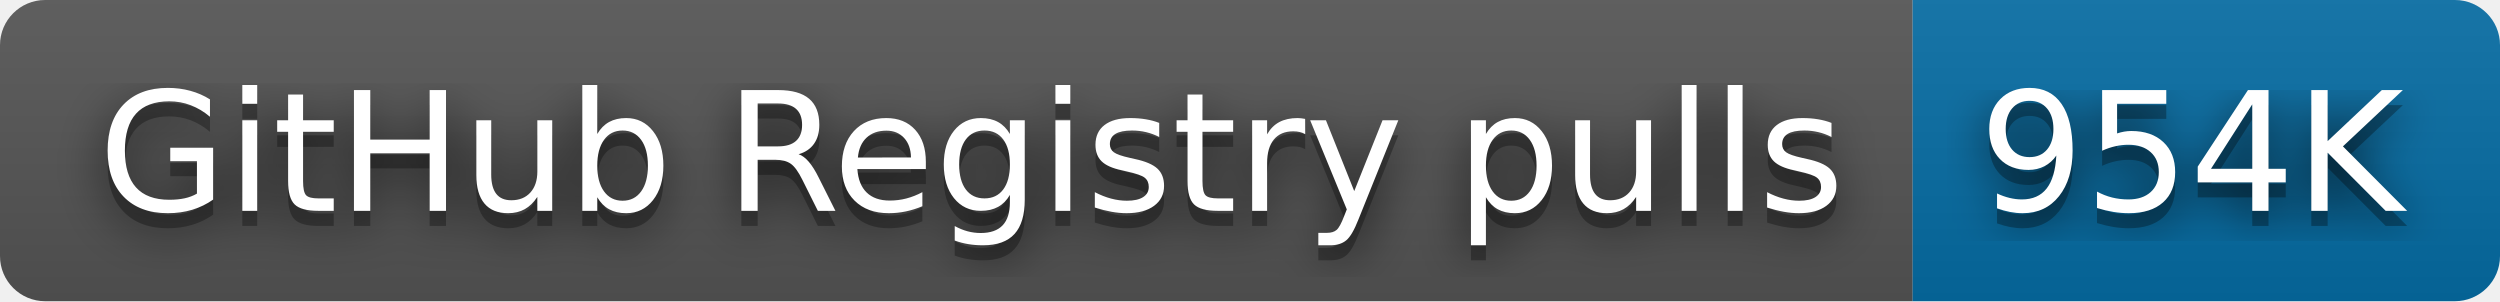
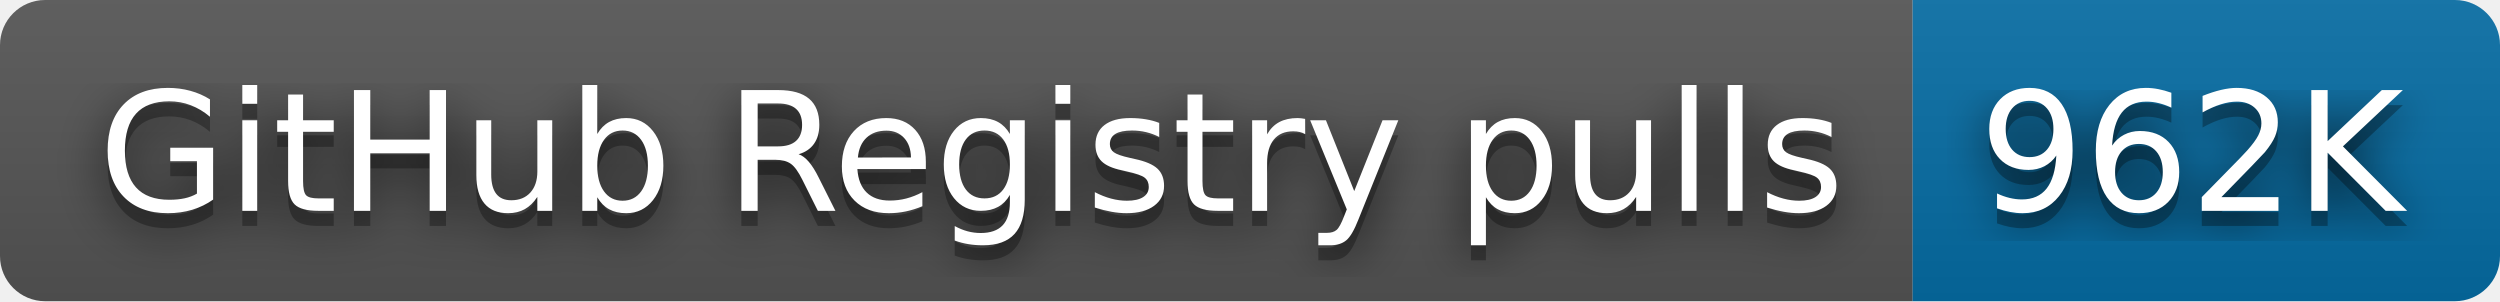
- <svg xmlns="http://www.w3.org/2000/svg" width="166" height="20" role="img" aria-label="GitHub Registry pulls: 954K">
+ <svg xmlns="http://www.w3.org/2000/svg" width="166" height="20" role="img" aria-label="GitHub Registry pulls: 962K">
  <filter id="blur">
    <feGaussianBlur stdDeviation="16" />
  </filter>
  <linearGradient id="s" x2="0" y2="100%">
    <stop offset="0" stop-color="#bbb" stop-opacity=".1" />
    <stop offset="1" stop-opacity=".1" />
  </linearGradient>
  <clipPath id="r">
    <rect width="166" height="20" rx="3" />
  </clipPath>
  <g clip-path="url(#r)">
    <rect width="127" height="20" fill="#555" />
    <rect x="127" width="39" height="20" fill="#066da5" />
    <rect width="166" height="20" fill="url(#s)" />
  </g>
  <g fill="#fff" text-anchor="middle" font-family="Verdana,Geneva,DejaVu Sans,sans-serif" text-rendering="geometricPrecision" font-size="110">
    <g transform="scale(.1)">
      <g aria-hidden="true" fill="#010101">
        <text x="645" y="150" fill-opacity=".8" filter="url(#blur)" textLength="1170">GitHub Registry pulls</text>
        <text x="645" y="150" fill-opacity=".3" textLength="1170">GitHub Registry pulls</text>
      </g>
      <text x="645" y="140" textLength="1170">GitHub Registry pulls</text>
    </g>
    <g transform="scale(.1)">
      <g aria-hidden="true" fill="#010101">
-         <text x="1455" y="150" fill-opacity=".8" filter="url(#blur)" textLength="290">954K</text>
-         <text x="1455" y="150" fill-opacity=".3" textLength="290">954K</text>
+         <text x="1455" y="150" fill-opacity=".8" filter="url(#blur)" textLength="290">962K</text>
+         <text x="1455" y="150" fill-opacity=".3" textLength="290">962K</text>
      </g>
-       <text x="1455" y="140" textLength="290">954K</text>
+       <text x="1455" y="140" textLength="290">962K</text>
    </g>
  </g>
</svg>
